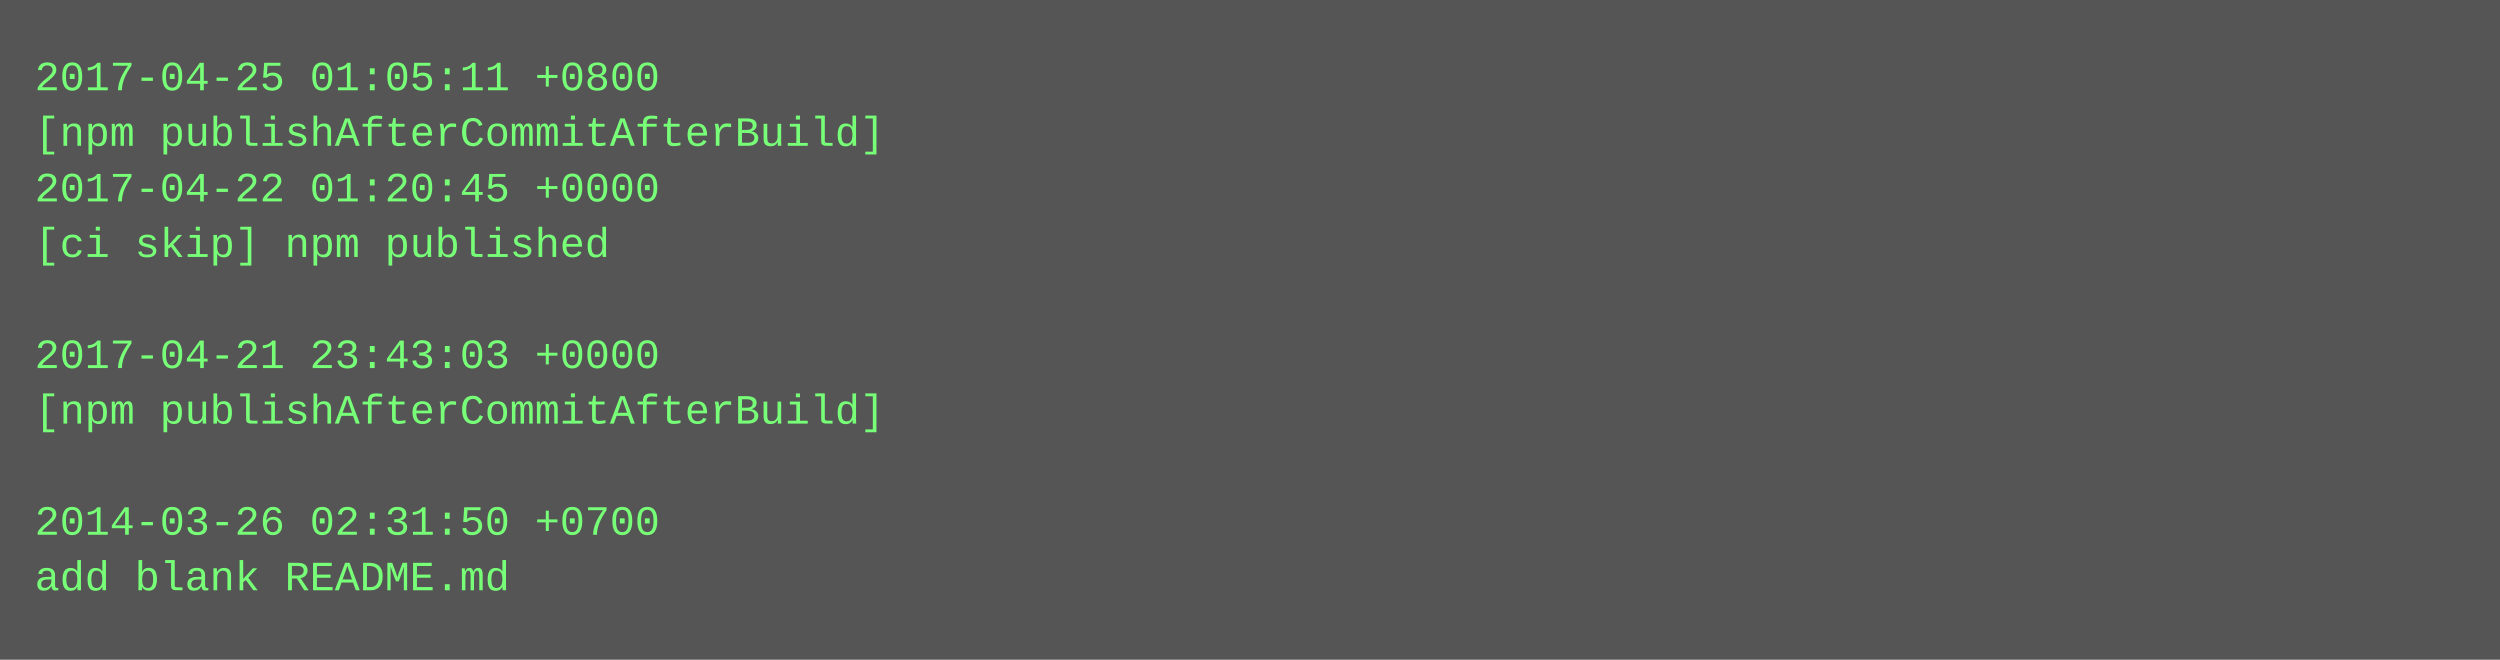
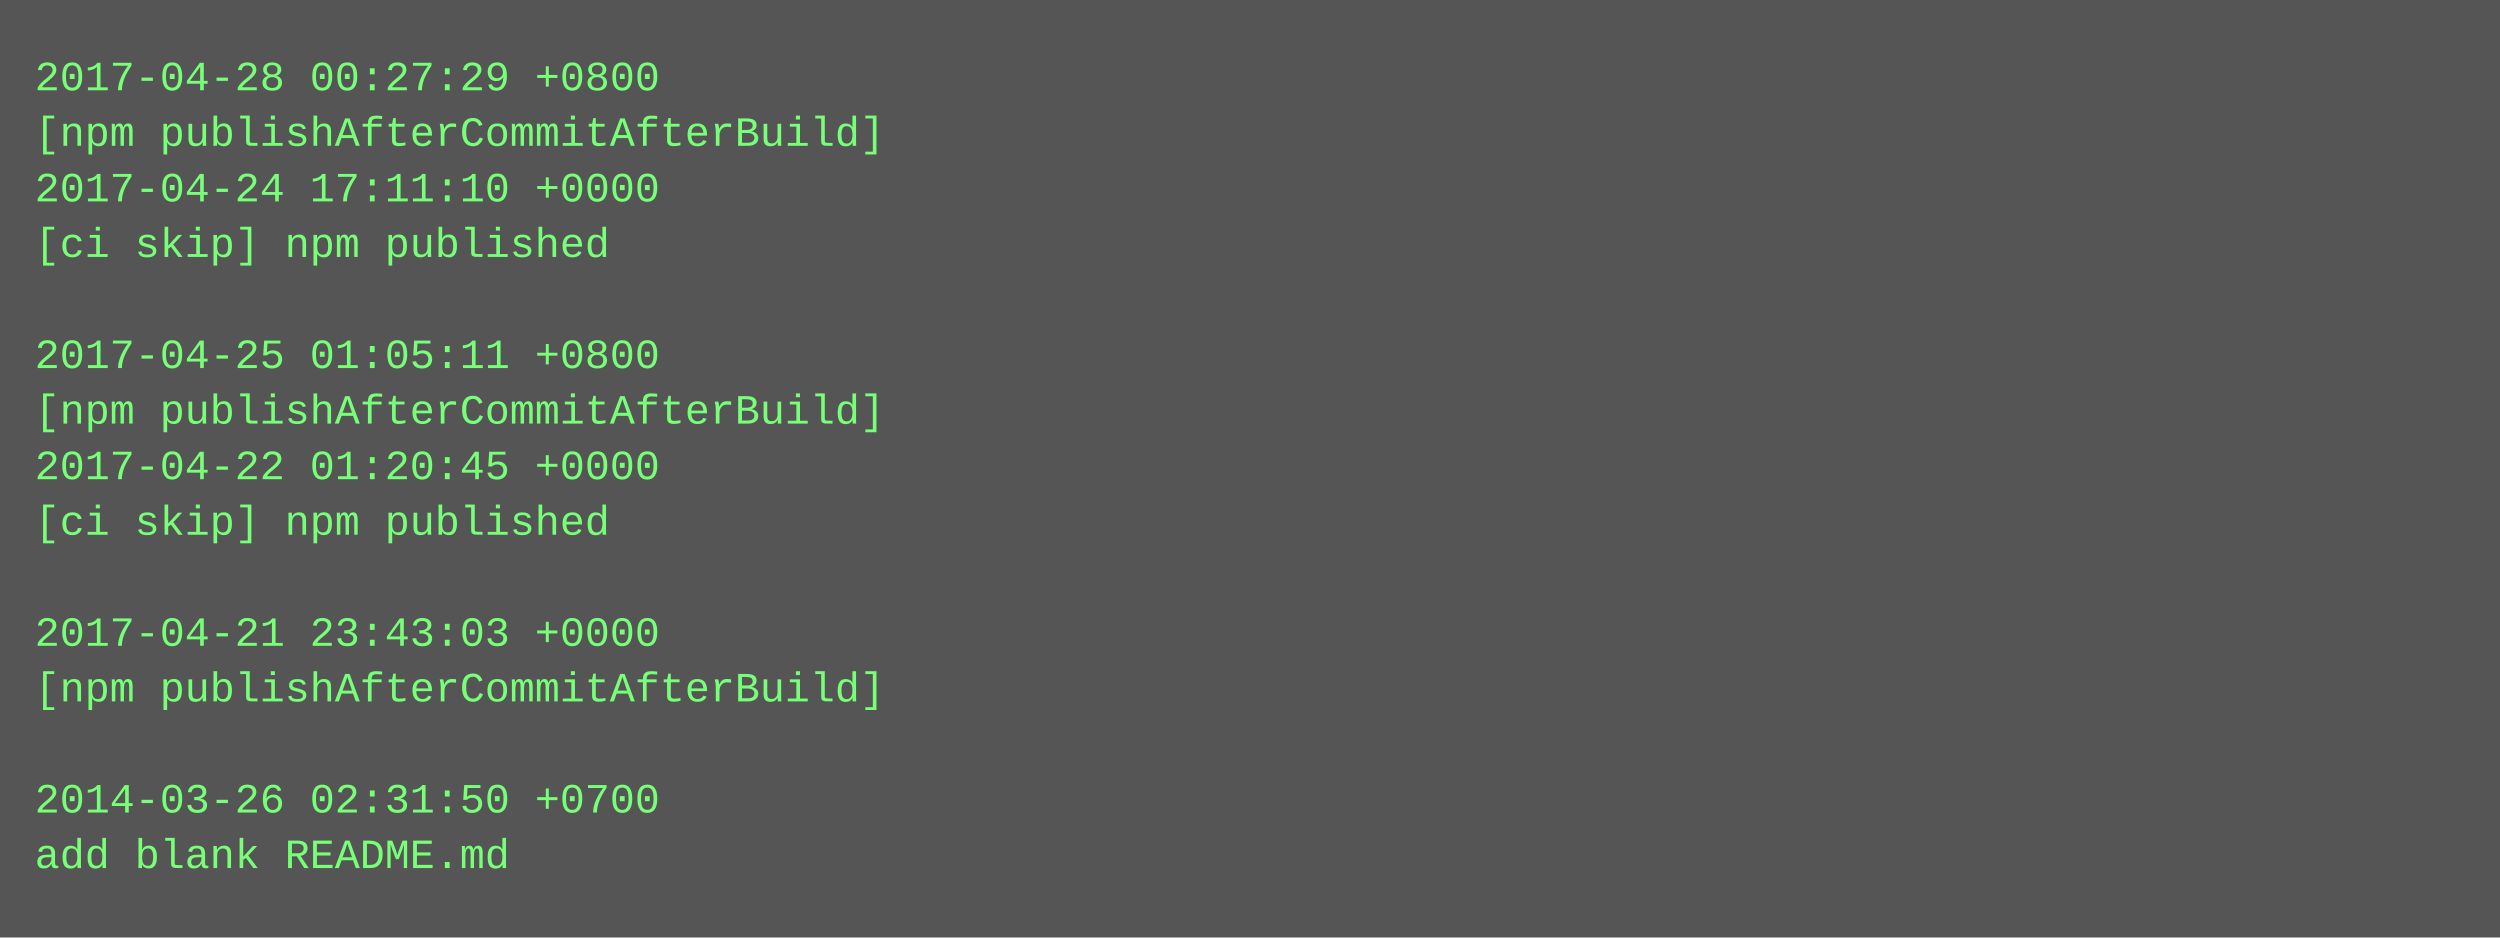
- <svg xmlns="http://www.w3.org/2000/svg" height="190" width="720">
-   <rect height="190" fill="#555" width="720" />
+ <svg xmlns="http://www.w3.org/2000/svg" height="270" width="720">
+   <rect height="270" fill="#555" width="720" />
  <text fill="#7f7" font-family="Courier New" font-size="12" xml:space="preserve">
-     <tspan x="10" y="26">2017-04-25 01:05:11 +0800</tspan>
+     <tspan x="10" y="26">2017-04-28 00:27:29 +0800</tspan>
    <tspan x="10" y="42">[npm publishAfterCommitAfterBuild]</tspan>
-     <tspan x="10" y="58">2017-04-22 01:20:45 +0000</tspan>
+     <tspan x="10" y="58">2017-04-24 17:11:10 +0000</tspan>
    <tspan x="10" y="74">[ci skip] npm published</tspan>
    <tspan x="10" y="90" />
-     <tspan x="10" y="106">2017-04-21 23:43:03 +0000</tspan>
+     <tspan x="10" y="106">2017-04-25 01:05:11 +0800</tspan>
    <tspan x="10" y="122">[npm publishAfterCommitAfterBuild]</tspan>
-     <tspan x="10" y="138" />
-     <tspan x="10" y="154">2014-03-26 02:31:50 +0700</tspan>
-     <tspan x="10" y="170">add blank README.md</tspan>
+     <tspan x="10" y="138">2017-04-22 01:20:45 +0000</tspan>
+     <tspan x="10" y="154">[ci skip] npm published</tspan>
+     <tspan x="10" y="170" />
+     <tspan x="10" y="186">2017-04-21 23:43:03 +0000</tspan>
+     <tspan x="10" y="202">[npm publishAfterCommitAfterBuild]</tspan>
+     <tspan x="10" y="218" />
+     <tspan x="10" y="234">2014-03-26 02:31:50 +0700</tspan>
+     <tspan x="10" y="250">add blank README.md</tspan>
  </text>
</svg>
